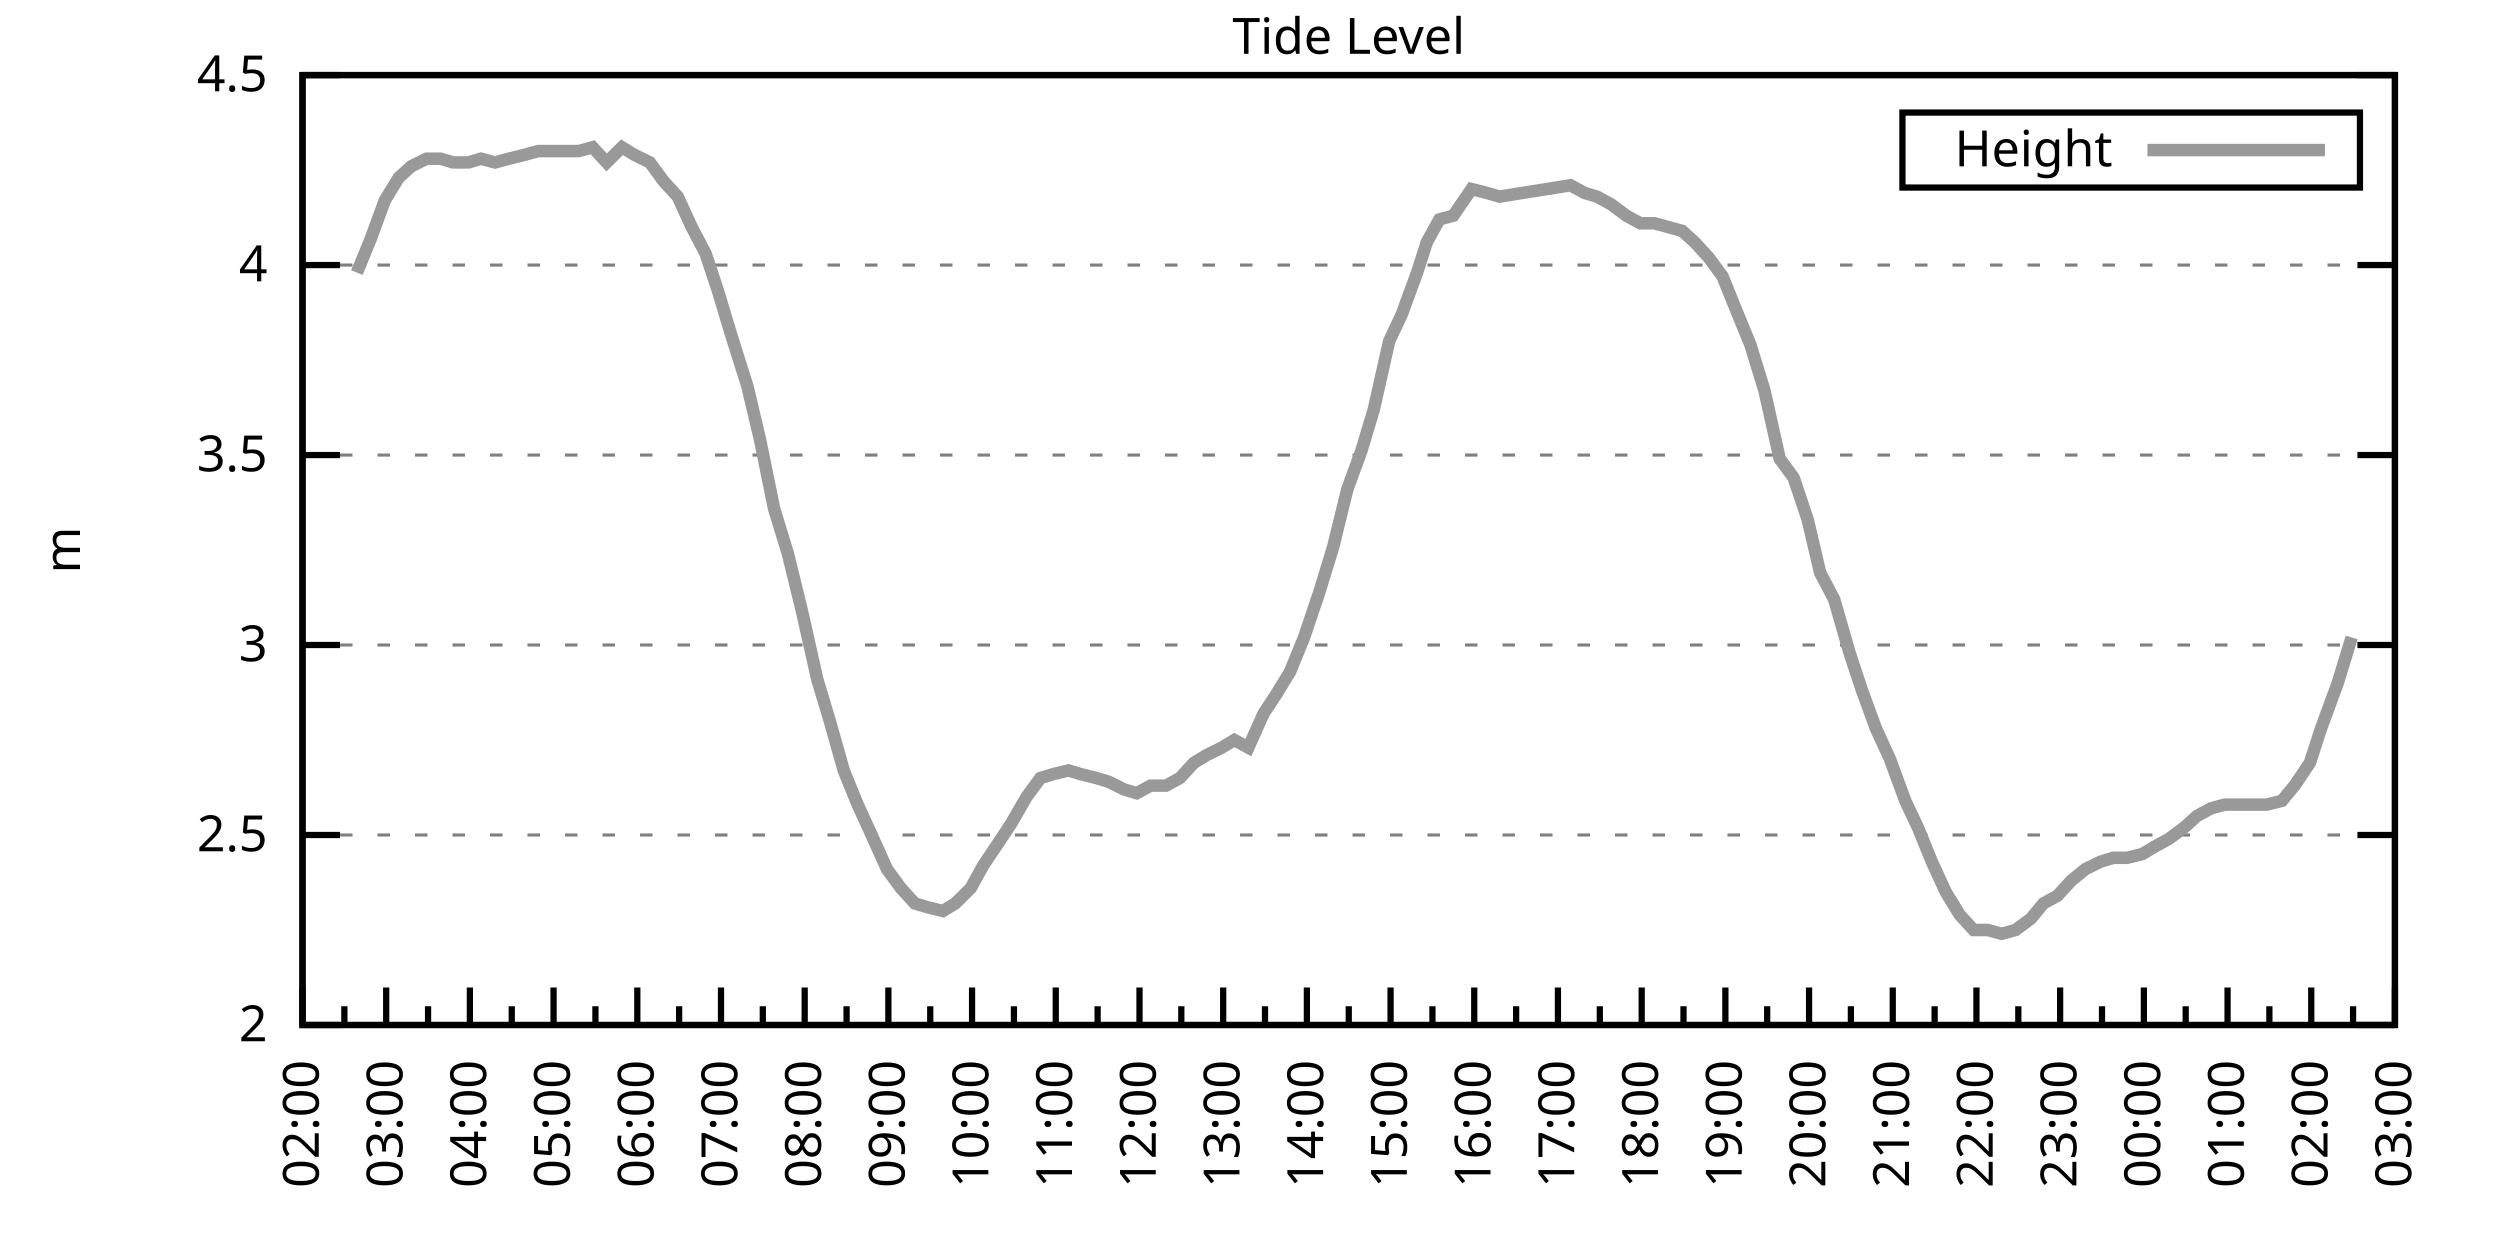
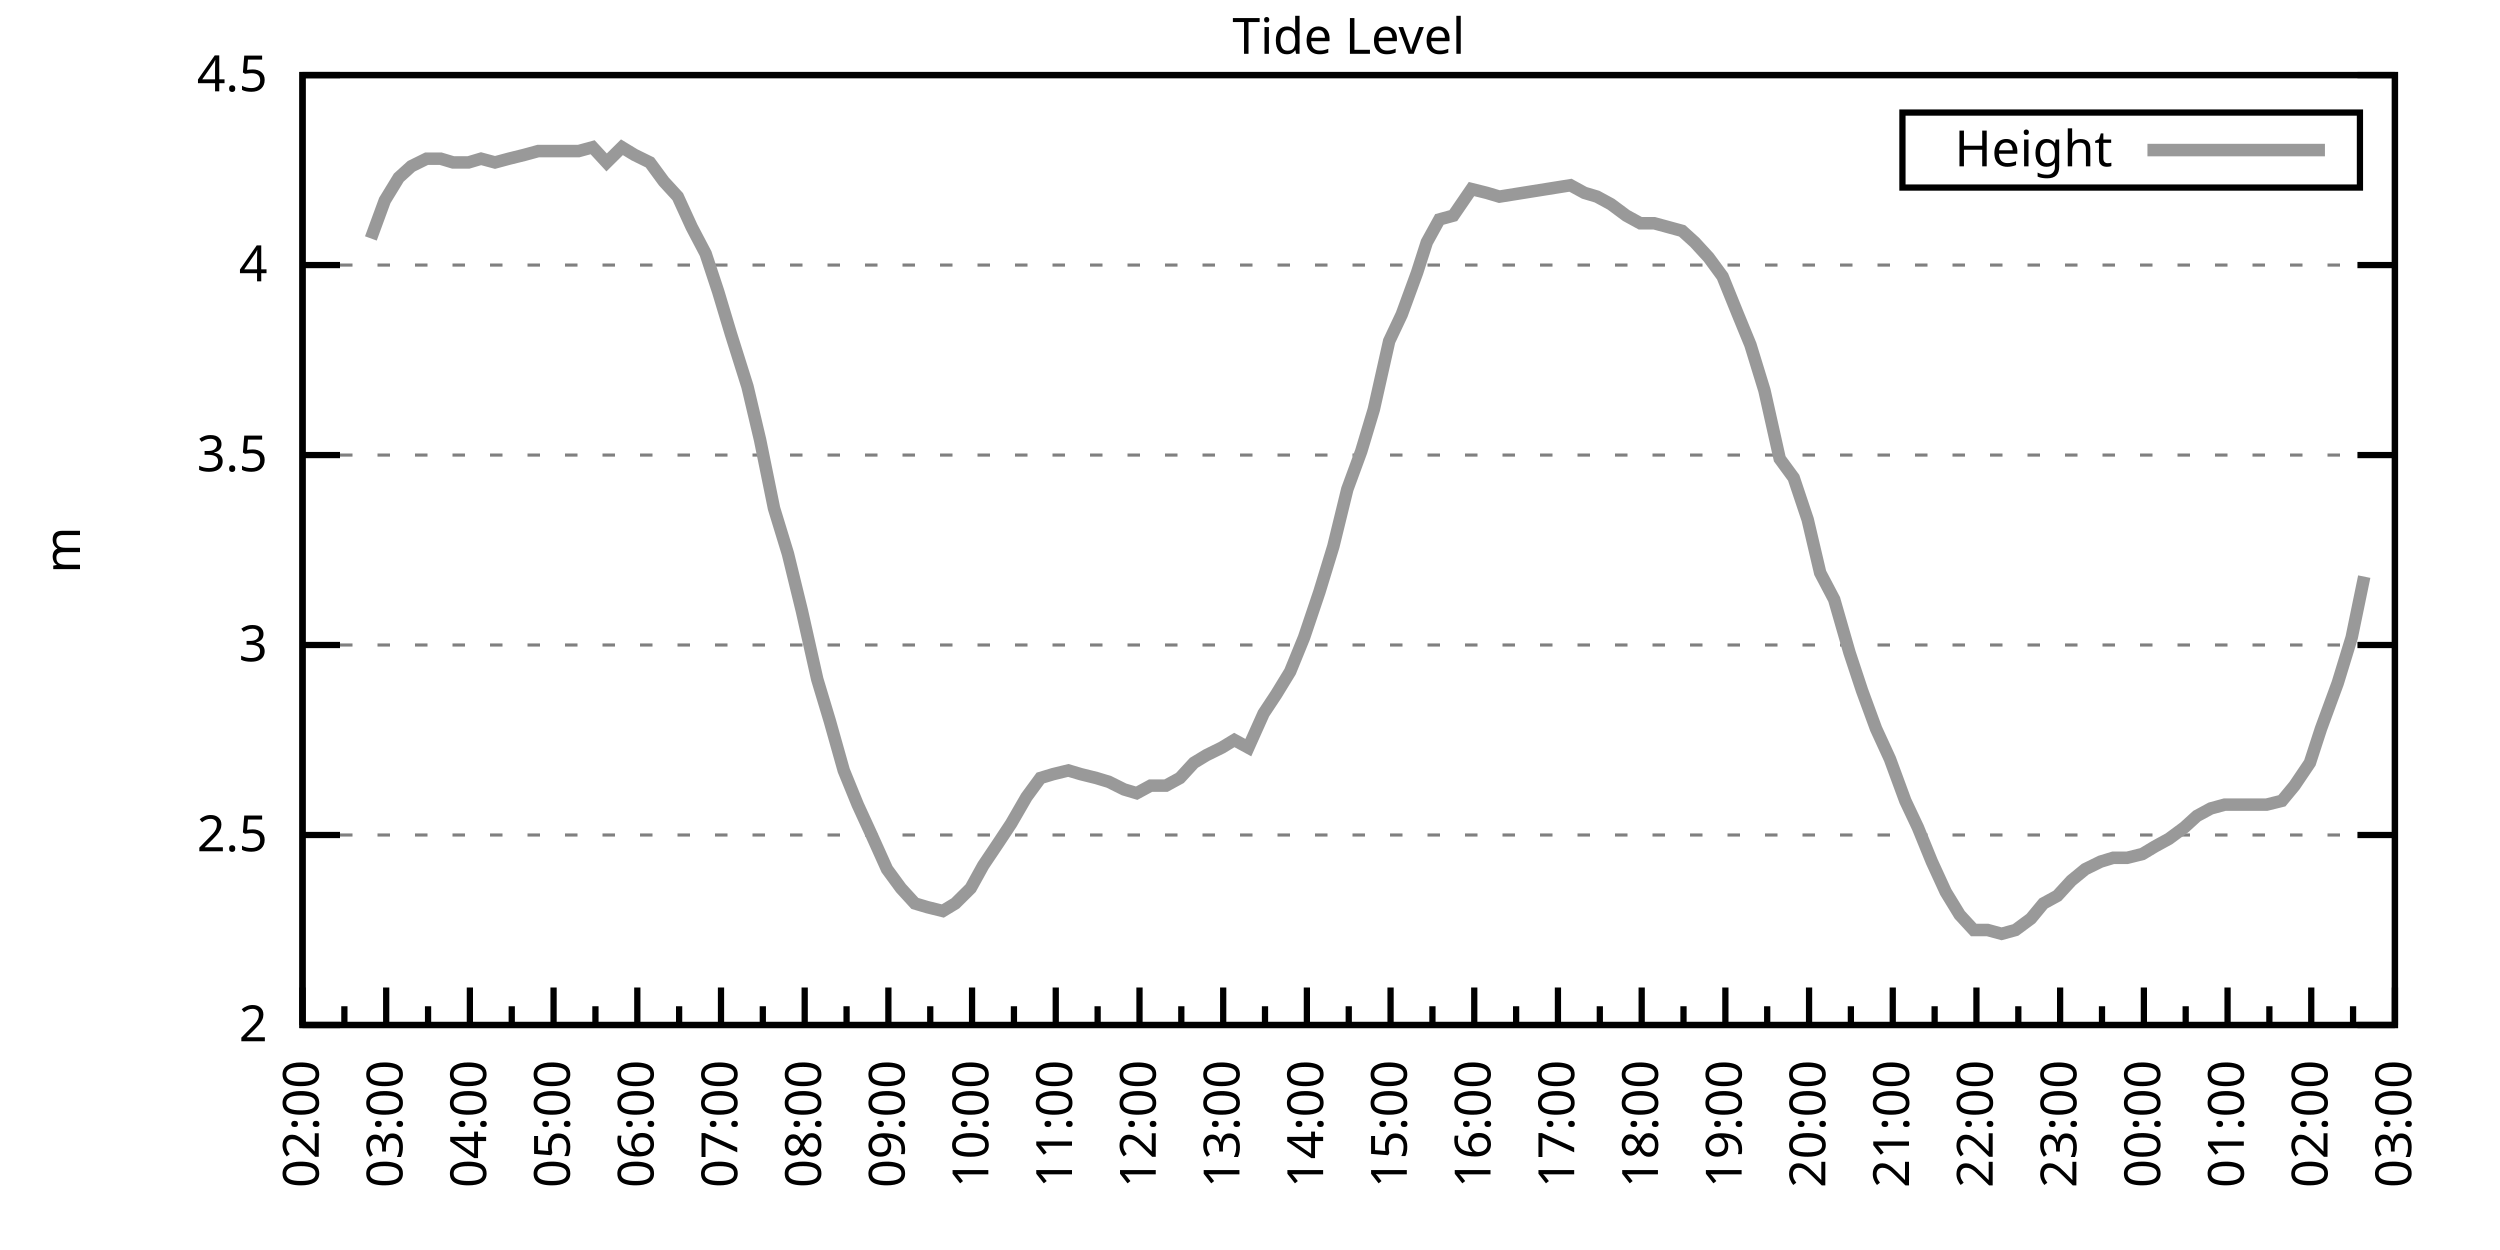
<svg xmlns="http://www.w3.org/2000/svg" xmlns:xlink="http://www.w3.org/1999/xlink" width="400" height="200" viewBox="0 0 400 200">
  <g id="gnuplot_canvas">
    <rect x="0" y="0" width="400" height="200" fill="none" />
    <defs>
      <circle id="gpDot" r="0.5" stroke-width="0.5" stroke="currentColor" />
      <path id="gpPt0" stroke-width="0.333" stroke="currentColor" d="M-1,0 h2 M0,-1 v2" />
      <path id="gpPt1" stroke-width="0.333" stroke="currentColor" d="M-1,-1 L1,1 M1,-1 L-1,1" />
      <path id="gpPt2" stroke-width="0.333" stroke="currentColor" d="M-1,0 L1,0 M0,-1 L0,1 M-1,-1 L1,1 M-1,1 L1,-1" />
      <rect id="gpPt3" stroke-width="0.333" stroke="currentColor" x="-1" y="-1" width="2" height="2" />
      <rect id="gpPt4" stroke-width="0.333" stroke="currentColor" fill="currentColor" x="-1" y="-1" width="2" height="2" />
      <circle id="gpPt5" stroke-width="0.333" stroke="currentColor" cx="0" cy="0" r="1" />
      <use xlink:href="#gpPt5" id="gpPt6" fill="currentColor" stroke="none" />
      <path id="gpPt7" stroke-width="0.333" stroke="currentColor" d="M0,-1.33 L-1.33,0.67 L1.33,0.67 z" />
      <use xlink:href="#gpPt7" id="gpPt8" fill="currentColor" stroke="none" />
      <use xlink:href="#gpPt7" id="gpPt9" stroke="currentColor" transform="rotate(180)" />
      <use xlink:href="#gpPt9" id="gpPt10" fill="currentColor" stroke="none" />
      <use xlink:href="#gpPt3" id="gpPt11" stroke="currentColor" transform="rotate(45)" />
      <use xlink:href="#gpPt11" id="gpPt12" fill="currentColor" stroke="none" />
      <path id="gpPt13" stroke-width="0.333" stroke="currentColor" d="M0,1.330 L1.265,0.411 L0.782,-1.067 L-0.782,-1.076 L-1.265,0.411 z" />
      <use xlink:href="#gpPt13" id="gpPt14" fill="currentColor" stroke="none" />
      <filter id="textbox" filterUnits="objectBoundingBox" x="0" y="0" height="1" width="1">
        <feFlood flood-color="white" flood-opacity="1" result="bgnd" />
        <feComposite in="SourceGraphic" in2="bgnd" operator="atop" />
      </filter>
      <filter id="greybox" filterUnits="objectBoundingBox" x="0" y="0" height="1" width="1">
        <feFlood flood-color="lightgrey" flood-opacity="1" result="grey" />
        <feComposite in="SourceGraphic" in2="grey" operator="atop" />
      </filter>
    </defs>
    <g fill="none" color="white" stroke="currentColor" stroke-width="1.00" stroke-linecap="butt" stroke-linejoin="miter">
</g>
    <g fill="none" color="black" stroke="currentColor" stroke-width="1.00" stroke-linecap="butt" stroke-linejoin="miter">
      <g stroke="none" shape-rendering="crispEdges">
        <polygon fill="rgb(255, 255, 255)" points="48.40,164.00 383.18,164.00 383.18,12.02 48.40,12.02 " />
      </g>
    </g>
    <g fill="none" color="black" stroke="currentColor" stroke-width="1.00" stroke-linecap="butt" stroke-linejoin="miter">
</g>
    <g fill="none" color="black" stroke="black" stroke-width="0.50" stroke-linecap="butt" stroke-linejoin="miter">
</g>
    <g fill="none" color="gray" stroke="currentColor" stroke-width="0.50" stroke-linecap="butt" stroke-linejoin="miter">
      <path stroke="gray" stroke-dasharray="2,4" class="gridline" d="M48.40,164.00 L383.19,164.00  " />
    </g>
    <g fill="none" color="gray" stroke="gray" stroke-width="1.00" stroke-linecap="butt" stroke-linejoin="miter">
</g>
    <g fill="none" color="black" stroke="currentColor" stroke-width="1.00" stroke-linecap="butt" stroke-linejoin="miter">
      <path stroke="black" d="M48.40,164.00 L54.40,164.00 M383.19,164.00 L377.19,164.00  " />
      <g transform="translate(42.80,166.60)" stroke="none" fill="black" font-family="Sans" font-size="8.00" text-anchor="end">
        <text>
          <tspan font-family="Sans"> 2</tspan>
        </text>
      </g>
    </g>
    <g fill="none" color="black" stroke="currentColor" stroke-width="1.00" stroke-linecap="butt" stroke-linejoin="miter">
</g>
    <g fill="none" color="black" stroke="black" stroke-width="0.50" stroke-linecap="butt" stroke-linejoin="miter">
</g>
    <g fill="none" color="gray" stroke="currentColor" stroke-width="0.50" stroke-linecap="butt" stroke-linejoin="miter">
      <path stroke="gray" stroke-dasharray="2,4" class="gridline" d="M48.40,133.60 L383.19,133.60  " />
    </g>
    <g fill="none" color="gray" stroke="gray" stroke-width="1.00" stroke-linecap="butt" stroke-linejoin="miter">
</g>
    <g fill="none" color="black" stroke="currentColor" stroke-width="1.00" stroke-linecap="butt" stroke-linejoin="miter">
      <path stroke="black" d="M48.40,133.60 L54.40,133.60 M383.19,133.60 L377.19,133.60  " />
      <g transform="translate(42.80,136.20)" stroke="none" fill="black" font-family="Sans" font-size="8.00" text-anchor="end">
        <text>
          <tspan font-family="Sans"> 2.5</tspan>
        </text>
      </g>
    </g>
    <g fill="none" color="black" stroke="currentColor" stroke-width="1.00" stroke-linecap="butt" stroke-linejoin="miter">
</g>
    <g fill="none" color="black" stroke="black" stroke-width="0.50" stroke-linecap="butt" stroke-linejoin="miter">
</g>
    <g fill="none" color="gray" stroke="currentColor" stroke-width="0.50" stroke-linecap="butt" stroke-linejoin="miter">
      <path stroke="gray" stroke-dasharray="2,4" class="gridline" d="M48.40,103.20 L383.19,103.20  " />
    </g>
    <g fill="none" color="gray" stroke="gray" stroke-width="1.00" stroke-linecap="butt" stroke-linejoin="miter">
</g>
    <g fill="none" color="black" stroke="currentColor" stroke-width="1.00" stroke-linecap="butt" stroke-linejoin="miter">
      <path stroke="black" d="M48.40,103.20 L54.40,103.20 M383.19,103.20 L377.19,103.20  " />
      <g transform="translate(42.80,105.80)" stroke="none" fill="black" font-family="Sans" font-size="8.00" text-anchor="end">
        <text>
          <tspan font-family="Sans"> 3</tspan>
        </text>
      </g>
    </g>
    <g fill="none" color="black" stroke="currentColor" stroke-width="1.00" stroke-linecap="butt" stroke-linejoin="miter">
</g>
    <g fill="none" color="black" stroke="black" stroke-width="0.50" stroke-linecap="butt" stroke-linejoin="miter">
</g>
    <g fill="none" color="gray" stroke="currentColor" stroke-width="0.50" stroke-linecap="butt" stroke-linejoin="miter">
      <path stroke="gray" stroke-dasharray="2,4" class="gridline" d="M48.40,72.81 L383.19,72.81  " />
    </g>
    <g fill="none" color="gray" stroke="gray" stroke-width="1.00" stroke-linecap="butt" stroke-linejoin="miter">
</g>
    <g fill="none" color="black" stroke="currentColor" stroke-width="1.00" stroke-linecap="butt" stroke-linejoin="miter">
      <path stroke="black" d="M48.40,72.81 L54.40,72.81 M383.19,72.81 L377.19,72.81  " />
      <g transform="translate(42.80,75.41)" stroke="none" fill="black" font-family="Sans" font-size="8.00" text-anchor="end">
        <text>
          <tspan font-family="Sans"> 3.5</tspan>
        </text>
      </g>
    </g>
    <g fill="none" color="black" stroke="currentColor" stroke-width="1.00" stroke-linecap="butt" stroke-linejoin="miter">
</g>
    <g fill="none" color="black" stroke="black" stroke-width="0.50" stroke-linecap="butt" stroke-linejoin="miter">
</g>
    <g fill="none" color="gray" stroke="currentColor" stroke-width="0.50" stroke-linecap="butt" stroke-linejoin="miter">
      <path stroke="gray" stroke-dasharray="2,4" class="gridline" d="M48.40,42.41 L383.19,42.41  " />
    </g>
    <g fill="none" color="gray" stroke="gray" stroke-width="1.00" stroke-linecap="butt" stroke-linejoin="miter">
</g>
    <g fill="none" color="black" stroke="currentColor" stroke-width="1.00" stroke-linecap="butt" stroke-linejoin="miter">
      <path stroke="black" d="M48.40,42.41 L54.40,42.41 M383.19,42.41 L377.19,42.41  " />
      <g transform="translate(42.80,45.01)" stroke="none" fill="black" font-family="Sans" font-size="8.00" text-anchor="end">
        <text>
          <tspan font-family="Sans"> 4</tspan>
        </text>
      </g>
    </g>
    <g fill="none" color="black" stroke="currentColor" stroke-width="1.00" stroke-linecap="butt" stroke-linejoin="miter">
</g>
    <g fill="none" color="black" stroke="black" stroke-width="0.50" stroke-linecap="butt" stroke-linejoin="miter">
</g>
    <g fill="none" color="gray" stroke="currentColor" stroke-width="0.50" stroke-linecap="butt" stroke-linejoin="miter">
      <path stroke="gray" stroke-dasharray="2,4" class="gridline" d="M48.40,12.01 L383.19,12.01  " />
    </g>
    <g fill="none" color="gray" stroke="gray" stroke-width="1.00" stroke-linecap="butt" stroke-linejoin="miter">
</g>
    <g fill="none" color="black" stroke="currentColor" stroke-width="1.00" stroke-linecap="butt" stroke-linejoin="miter">
      <path stroke="black" d="M48.40,12.01 L54.40,12.01 M383.19,12.01 L377.19,12.01  " />
      <g transform="translate(42.80,14.61)" stroke="none" fill="black" font-family="Sans" font-size="8.00" text-anchor="end">
        <text>
          <tspan font-family="Sans"> 4.5</tspan>
        </text>
      </g>
    </g>
    <g fill="none" color="black" stroke="currentColor" stroke-width="1.00" stroke-linecap="butt" stroke-linejoin="miter">
      <path stroke="black" d="M48.40,164.00 L48.40,158.00  " />
      <g transform="translate(51.00,169.60) rotate(270)" stroke="none" fill="black" font-family="Sans" font-size="8.00" text-anchor="end">
        <text>
          <tspan font-family="Sans">02:00</tspan>
        </text>
      </g>
    </g>
    <g fill="none" color="black" stroke="currentColor" stroke-width="1.00" stroke-linecap="butt" stroke-linejoin="miter">
      <path stroke="black" d="M55.10,164.00 L55.10,161.00 M61.79,164.00 L61.79,158.00  " />
      <g transform="translate(64.39,169.60) rotate(270)" stroke="none" fill="black" font-family="Sans" font-size="8.00" text-anchor="end">
        <text>
          <tspan font-family="Sans">03:00</tspan>
        </text>
      </g>
    </g>
    <g fill="none" color="black" stroke="currentColor" stroke-width="1.00" stroke-linecap="butt" stroke-linejoin="miter">
      <path stroke="black" d="M68.49,164.00 L68.49,161.00 M75.18,164.00 L75.18,158.00  " />
      <g transform="translate(77.78,169.60) rotate(270)" stroke="none" fill="black" font-family="Sans" font-size="8.00" text-anchor="end">
        <text>
          <tspan font-family="Sans">04:00</tspan>
        </text>
      </g>
    </g>
    <g fill="none" color="black" stroke="currentColor" stroke-width="1.00" stroke-linecap="butt" stroke-linejoin="miter">
      <path stroke="black" d="M81.88,164.00 L81.88,161.00 M88.57,164.00 L88.57,158.00  " />
      <g transform="translate(91.17,169.60) rotate(270)" stroke="none" fill="black" font-family="Sans" font-size="8.00" text-anchor="end">
        <text>
          <tspan font-family="Sans">05:00</tspan>
        </text>
      </g>
    </g>
    <g fill="none" color="black" stroke="currentColor" stroke-width="1.00" stroke-linecap="butt" stroke-linejoin="miter">
      <path stroke="black" d="M95.27,164.00 L95.27,161.00 M101.97,164.00 L101.97,158.00  " />
      <g transform="translate(104.57,169.60) rotate(270)" stroke="none" fill="black" font-family="Sans" font-size="8.00" text-anchor="end">
        <text>
          <tspan font-family="Sans">06:00</tspan>
        </text>
      </g>
    </g>
    <g fill="none" color="black" stroke="currentColor" stroke-width="1.00" stroke-linecap="butt" stroke-linejoin="miter">
      <path stroke="black" d="M108.66,164.00 L108.66,161.00 M115.36,164.00 L115.36,158.00  " />
      <g transform="translate(117.96,169.60) rotate(270)" stroke="none" fill="black" font-family="Sans" font-size="8.00" text-anchor="end">
        <text>
          <tspan font-family="Sans">07:00</tspan>
        </text>
      </g>
    </g>
    <g fill="none" color="black" stroke="currentColor" stroke-width="1.00" stroke-linecap="butt" stroke-linejoin="miter">
      <path stroke="black" d="M122.05,164.00 L122.05,161.00 M128.75,164.00 L128.75,158.00  " />
      <g transform="translate(131.35,169.60) rotate(270)" stroke="none" fill="black" font-family="Sans" font-size="8.00" text-anchor="end">
        <text>
          <tspan font-family="Sans">08:00</tspan>
        </text>
      </g>
    </g>
    <g fill="none" color="black" stroke="currentColor" stroke-width="1.00" stroke-linecap="butt" stroke-linejoin="miter">
      <path stroke="black" d="M135.45,164.00 L135.45,161.00 M142.14,164.00 L142.14,158.00  " />
      <g transform="translate(144.74,169.60) rotate(270)" stroke="none" fill="black" font-family="Sans" font-size="8.00" text-anchor="end">
        <text>
          <tspan font-family="Sans">09:00</tspan>
        </text>
      </g>
    </g>
    <g fill="none" color="black" stroke="currentColor" stroke-width="1.00" stroke-linecap="butt" stroke-linejoin="miter">
      <path stroke="black" d="M148.84,164.00 L148.84,161.00 M155.53,164.00 L155.53,158.00  " />
      <g transform="translate(158.13,169.60) rotate(270)" stroke="none" fill="black" font-family="Sans" font-size="8.00" text-anchor="end">
        <text>
          <tspan font-family="Sans">10:00</tspan>
        </text>
      </g>
    </g>
    <g fill="none" color="black" stroke="currentColor" stroke-width="1.00" stroke-linecap="butt" stroke-linejoin="miter">
      <path stroke="black" d="M162.23,164.00 L162.23,161.00 M168.92,164.00 L168.92,158.00  " />
      <g transform="translate(171.52,169.60) rotate(270)" stroke="none" fill="black" font-family="Sans" font-size="8.00" text-anchor="end">
        <text>
          <tspan font-family="Sans">11:00</tspan>
        </text>
      </g>
    </g>
    <g fill="none" color="black" stroke="currentColor" stroke-width="1.00" stroke-linecap="butt" stroke-linejoin="miter">
      <path stroke="black" d="M175.62,164.00 L175.62,161.00 M182.32,164.00 L182.32,158.00  " />
      <g transform="translate(184.92,169.60) rotate(270)" stroke="none" fill="black" font-family="Sans" font-size="8.00" text-anchor="end">
        <text>
          <tspan font-family="Sans">12:00</tspan>
        </text>
      </g>
    </g>
    <g fill="none" color="black" stroke="currentColor" stroke-width="1.00" stroke-linecap="butt" stroke-linejoin="miter">
      <path stroke="black" d="M189.01,164.00 L189.01,161.00 M195.71,164.00 L195.71,158.00  " />
      <g transform="translate(198.31,169.60) rotate(270)" stroke="none" fill="black" font-family="Sans" font-size="8.00" text-anchor="end">
        <text>
          <tspan font-family="Sans">13:00</tspan>
        </text>
      </g>
    </g>
    <g fill="none" color="black" stroke="currentColor" stroke-width="1.00" stroke-linecap="butt" stroke-linejoin="miter">
      <path stroke="black" d="M202.40,164.00 L202.40,161.00 M209.10,164.00 L209.10,158.00  " />
      <g transform="translate(211.70,169.60) rotate(270)" stroke="none" fill="black" font-family="Sans" font-size="8.00" text-anchor="end">
        <text>
          <tspan font-family="Sans">14:00</tspan>
        </text>
      </g>
    </g>
    <g fill="none" color="black" stroke="currentColor" stroke-width="1.00" stroke-linecap="butt" stroke-linejoin="miter">
      <path stroke="black" d="M215.80,164.00 L215.80,161.00 M222.49,164.00 L222.49,158.00  " />
      <g transform="translate(225.09,169.60) rotate(270)" stroke="none" fill="black" font-family="Sans" font-size="8.00" text-anchor="end">
        <text>
          <tspan font-family="Sans">15:00</tspan>
        </text>
      </g>
    </g>
    <g fill="none" color="black" stroke="currentColor" stroke-width="1.00" stroke-linecap="butt" stroke-linejoin="miter">
      <path stroke="black" d="M229.19,164.00 L229.19,161.00 M235.88,164.00 L235.88,158.00  " />
      <g transform="translate(238.48,169.60) rotate(270)" stroke="none" fill="black" font-family="Sans" font-size="8.00" text-anchor="end">
        <text>
          <tspan font-family="Sans">16:00</tspan>
        </text>
      </g>
    </g>
    <g fill="none" color="black" stroke="currentColor" stroke-width="1.00" stroke-linecap="butt" stroke-linejoin="miter">
      <path stroke="black" d="M242.58,164.00 L242.58,161.00 M249.27,164.00 L249.27,158.00  " />
      <g transform="translate(251.87,169.60) rotate(270)" stroke="none" fill="black" font-family="Sans" font-size="8.00" text-anchor="end">
        <text>
          <tspan font-family="Sans">17:00</tspan>
        </text>
      </g>
    </g>
    <g fill="none" color="black" stroke="currentColor" stroke-width="1.00" stroke-linecap="butt" stroke-linejoin="miter">
      <path stroke="black" d="M255.97,164.00 L255.97,161.00 M262.67,164.00 L262.67,158.00  " />
      <g transform="translate(265.27,169.60) rotate(270)" stroke="none" fill="black" font-family="Sans" font-size="8.00" text-anchor="end">
        <text>
          <tspan font-family="Sans">18:00</tspan>
        </text>
      </g>
    </g>
    <g fill="none" color="black" stroke="currentColor" stroke-width="1.00" stroke-linecap="butt" stroke-linejoin="miter">
      <path stroke="black" d="M269.36,164.00 L269.36,161.00 M276.06,164.00 L276.06,158.00  " />
      <g transform="translate(278.66,169.60) rotate(270)" stroke="none" fill="black" font-family="Sans" font-size="8.00" text-anchor="end">
        <text>
          <tspan font-family="Sans">19:00</tspan>
        </text>
      </g>
    </g>
    <g fill="none" color="black" stroke="currentColor" stroke-width="1.00" stroke-linecap="butt" stroke-linejoin="miter">
      <path stroke="black" d="M282.75,164.00 L282.75,161.00 M289.45,164.00 L289.45,158.00  " />
      <g transform="translate(292.05,169.60) rotate(270)" stroke="none" fill="black" font-family="Sans" font-size="8.00" text-anchor="end">
        <text>
          <tspan font-family="Sans">20:00</tspan>
        </text>
      </g>
    </g>
    <g fill="none" color="black" stroke="currentColor" stroke-width="1.00" stroke-linecap="butt" stroke-linejoin="miter">
      <path stroke="black" d="M296.14,164.00 L296.14,161.00 M302.84,164.00 L302.84,158.00  " />
      <g transform="translate(305.44,169.60) rotate(270)" stroke="none" fill="black" font-family="Sans" font-size="8.00" text-anchor="end">
        <text>
          <tspan font-family="Sans">21:00</tspan>
        </text>
      </g>
    </g>
    <g fill="none" color="black" stroke="currentColor" stroke-width="1.00" stroke-linecap="butt" stroke-linejoin="miter">
      <path stroke="black" d="M309.54,164.00 L309.54,161.00 M316.23,164.00 L316.23,158.00  " />
      <g transform="translate(318.83,169.60) rotate(270)" stroke="none" fill="black" font-family="Sans" font-size="8.00" text-anchor="end">
        <text>
          <tspan font-family="Sans">22:00</tspan>
        </text>
      </g>
    </g>
    <g fill="none" color="black" stroke="currentColor" stroke-width="1.00" stroke-linecap="butt" stroke-linejoin="miter">
      <path stroke="black" d="M322.93,164.00 L322.93,161.00 M329.62,164.00 L329.62,158.00  " />
      <g transform="translate(332.22,169.60) rotate(270)" stroke="none" fill="black" font-family="Sans" font-size="8.00" text-anchor="end">
        <text>
          <tspan font-family="Sans">23:00</tspan>
        </text>
      </g>
    </g>
    <g fill="none" color="black" stroke="currentColor" stroke-width="1.00" stroke-linecap="butt" stroke-linejoin="miter">
      <path stroke="black" d="M336.32,164.00 L336.32,161.00 M343.02,164.00 L343.02,158.00  " />
      <g transform="translate(345.62,169.60) rotate(270)" stroke="none" fill="black" font-family="Sans" font-size="8.00" text-anchor="end">
        <text>
          <tspan font-family="Sans">00:00</tspan>
        </text>
      </g>
    </g>
    <g fill="none" color="black" stroke="currentColor" stroke-width="1.00" stroke-linecap="butt" stroke-linejoin="miter">
      <path stroke="black" d="M349.71,164.00 L349.71,161.00 M356.41,164.00 L356.41,158.00  " />
      <g transform="translate(359.01,169.60) rotate(270)" stroke="none" fill="black" font-family="Sans" font-size="8.00" text-anchor="end">
        <text>
          <tspan font-family="Sans">01:00</tspan>
        </text>
      </g>
    </g>
    <g fill="none" color="black" stroke="currentColor" stroke-width="1.00" stroke-linecap="butt" stroke-linejoin="miter">
      <path stroke="black" d="M363.10,164.00 L363.10,161.00 M369.80,164.00 L369.80,158.00  " />
      <g transform="translate(372.40,169.60) rotate(270)" stroke="none" fill="black" font-family="Sans" font-size="8.00" text-anchor="end">
        <text>
          <tspan font-family="Sans">02:00</tspan>
        </text>
      </g>
    </g>
    <g fill="none" color="black" stroke="currentColor" stroke-width="1.00" stroke-linecap="butt" stroke-linejoin="miter">
      <path stroke="black" d="M376.49,164.00 L376.49,161.00 M383.19,164.00 L383.19,158.00  " />
      <g transform="translate(385.79,169.60) rotate(270)" stroke="none" fill="black" font-family="Sans" font-size="8.00" text-anchor="end">
        <text>
          <tspan font-family="Sans">03:00</tspan>
        </text>
      </g>
    </g>
    <g fill="none" color="black" stroke="currentColor" stroke-width="1.00" stroke-linecap="butt" stroke-linejoin="miter">
</g>
    <g fill="none" color="black" stroke="currentColor" stroke-width="1.00" stroke-linecap="butt" stroke-linejoin="miter">
      <path stroke="black" d="M48.40,12.01 L48.40,164.00 L383.19,164.00 L383.19,12.01 L48.40,12.01 Z  " />
    </g>
    <g fill="none" color="black" stroke="currentColor" stroke-width="1.00" stroke-linecap="butt" stroke-linejoin="miter">
      <g transform="translate(12.80,88.01) rotate(270)" stroke="none" fill="black" font-family="Sans" font-size="8.00" text-anchor="middle">
        <text>
          <tspan font-family="Sans">m</tspan>
        </text>
      </g>
    </g>
    <g fill="none" color="black" stroke="currentColor" stroke-width="1.00" stroke-linecap="butt" stroke-linejoin="miter">
</g>
    <g fill="none" color="black" stroke="currentColor" stroke-width="1.00" stroke-linecap="butt" stroke-linejoin="miter">
      <path stroke="black" d="M304.39,30.01 L304.39,18.01 L377.59,18.01 L377.59,30.01 L304.39,30.01 Z  " />
    </g>
    <g id="Tide_level_plot_1">
      <g fill="none" color="white" stroke="black" stroke-width="2.00" stroke-linecap="butt" stroke-linejoin="miter">
</g>
      <g fill="none" color="black" stroke="currentColor" stroke-width="2.00" stroke-linecap="butt" stroke-linejoin="miter">
        <g transform="translate(337.99,26.61)" stroke="none" fill="black" font-family="Sans" font-size="8.00" text-anchor="end">
          <text>
            <tspan font-family="Sans">Height</tspan>
          </text>
        </g>
      </g>
      <g fill="none" color="black" stroke="currentColor" stroke-width="2.00" stroke-linecap="butt" stroke-linejoin="miter">
-         <path stroke="rgb(153, 153, 153)" d="M343.59,24.01 L371.99,24.01 M57.10,43.62 L59.34,38.15 L61.57,32.07 L63.80,28.42 L65.81,26.60 L68.26,25.39   L70.50,25.39 L72.50,25.99 L74.96,25.99 L76.97,25.39 L79.20,25.99 L81.43,25.39 L83.89,24.78 L86.12,24.17   L88.35,24.17 L90.36,24.17 L92.59,24.17 L94.82,23.56 L97.06,25.99 L99.51,23.56 L101.52,24.78 L103.98,25.99   L106.21,29.03 L108.44,31.46 L110.67,36.33 L112.90,40.58 L114.91,46.66 L116.92,53.35 L119.60,61.86 L121.61,70.37   L123.84,81.32 L126.07,88.61 L128.30,97.73 L130.76,108.68 L132.77,115.36 L135.00,123.27 L137.23,128.74 L139.46,133.60   L141.92,139.07 L144.15,142.11 L146.38,144.55 L148.39,145.15 L150.85,145.76 L152.85,144.55 L155.31,142.11 L157.32,138.47   L159.77,134.82 L161.78,131.78 L164.24,127.52 L166.47,124.48 L168.48,123.87 L170.93,123.27 L172.94,123.87 L175.40,124.48   L177.41,125.09 L179.86,126.31 L181.87,126.91 L184.10,125.70 L186.56,125.70 L188.79,124.48 L191.02,122.05 L193.03,120.83   L195.48,119.62 L197.49,118.40 L199.73,119.62 L202.18,114.15 L204.19,111.11 L206.42,107.46 L208.65,101.99 L211.11,94.69   L213.34,87.40 L215.57,78.28 L217.80,72.20 L219.81,65.51 L222.27,54.57 L224.28,50.31 L226.73,43.62 L228.29,38.76   L230.30,35.11 L232.53,34.50 L235.44,30.25 L237.89,30.86 L239.90,31.46 L251.28,29.64 L253.51,30.86 L255.52,31.46   L257.76,32.68 L260.21,34.50 L262.44,35.72 L264.67,35.72 L266.91,36.33 L269.14,36.94 L271.15,38.76 L273.38,41.19   L275.61,44.23 L278.07,50.31 L280.07,55.18 L282.31,62.47 L284.76,73.41 L286.99,76.45 L289.23,83.14 L291.23,91.65   L293.47,95.91 L295.92,104.42 L297.93,110.50 L300.16,116.58 L302.39,121.44 L304.85,128.13 L306.86,132.39 L309.09,137.86   L311.32,142.72 L313.55,146.37 L315.79,148.80 L318.02,148.80 L320.25,149.41 L322.48,148.80 L324.94,146.98 L326.95,144.55   L329.18,143.33 L331.41,140.90 L333.64,139.07 L336.10,137.86 L338.10,137.25 L340.34,137.25 L342.79,136.64 L344.80,135.43   L347.03,134.21 L349.49,132.39 L351.50,130.56 L353.73,129.35 L355.96,128.74 L358.19,128.74 L360.42,128.74 L362.66,128.74   L365.11,128.13 L367.12,125.70 L369.58,122.05 L371.36,116.58 L374.04,109.28 L376.27,101.99  " />
+         <path stroke="rgb(153, 153, 153)" d="M343.59,24.01 L371.99,24.01 M59.34,38.15 L61.57,32.07 L63.80,28.42 L65.81,26.60 L68.26,25.39 L70.50,25.39   L72.50,25.99 L74.96,25.99 L76.97,25.39 L79.20,25.99 L81.43,25.39 L83.89,24.78 L86.12,24.17 L88.35,24.17   L90.36,24.17 L92.59,24.17 L94.82,23.56 L97.06,25.99 L99.51,23.56 L101.52,24.78 L103.98,25.99 L106.21,29.03   L108.44,31.46 L110.67,36.33 L112.90,40.58 L114.91,46.66 L116.92,53.35 L119.60,61.86 L121.61,70.37 L123.84,81.32   L126.07,88.61 L128.30,97.73 L130.76,108.68 L132.77,115.36 L135.00,123.27 L137.23,128.74 L139.46,133.60 L141.92,139.07   L144.15,142.11 L146.38,144.55 L148.39,145.15 L150.85,145.76 L152.85,144.55 L155.31,142.11 L157.32,138.47 L159.77,134.82   L161.78,131.78 L164.24,127.52 L166.47,124.48 L168.48,123.87 L170.93,123.27 L172.94,123.87 L175.40,124.48 L177.41,125.09   L179.86,126.31 L181.87,126.91 L184.10,125.70 L186.56,125.70 L188.79,124.48 L191.02,122.05 L193.03,120.83 L195.48,119.62   L197.49,118.40 L199.73,119.62 L202.18,114.15 L204.19,111.11 L206.42,107.46 L208.65,101.99 L211.11,94.69 L213.34,87.40   L215.57,78.28 L217.80,72.20 L219.81,65.51 L222.27,54.57 L224.28,50.31 L226.73,43.62 L228.29,38.76 L230.30,35.11   L232.53,34.50 L235.44,30.25 L237.89,30.86 L239.90,31.46 L251.28,29.64 L253.51,30.86 L255.52,31.46 L257.76,32.68   L260.21,34.50 L262.44,35.72 L264.67,35.72 L266.91,36.33 L269.14,36.94 L271.15,38.76 L273.38,41.19 L275.61,44.23   L278.07,50.31 L280.07,55.18 L282.31,62.47 L284.76,73.41 L286.99,76.45 L289.23,83.14 L291.23,91.65 L293.47,95.91   L295.92,104.42 L297.93,110.50 L300.16,116.58 L302.39,121.44 L304.85,128.13 L306.86,132.39 L309.09,137.86 L311.32,142.72   L313.55,146.37 L315.79,148.80 L318.02,148.80 L320.25,149.41 L322.48,148.80 L324.94,146.98 L326.95,144.55 L329.18,143.33   L331.41,140.90 L333.64,139.07 L336.10,137.86 L338.10,137.25 L340.34,137.25 L342.79,136.64 L344.80,135.43 L347.03,134.21   L349.49,132.39 L351.50,130.56 L353.73,129.35 L355.96,128.74 L358.19,128.74 L360.42,128.74 L362.66,128.74 L365.11,128.13   L367.12,125.70 L369.58,122.05 L371.36,116.58 L374.04,109.28 L376.27,101.99 L378.28,92.26  " />
      </g>
    </g>
    <g fill="none" color="black" stroke="currentColor" stroke-width="2.00" stroke-linecap="butt" stroke-linejoin="miter">
</g>
    <g fill="none" color="black" stroke="black" stroke-width="1.00" stroke-linecap="butt" stroke-linejoin="miter">
</g>
    <g fill="none" color="black" stroke="currentColor" stroke-width="1.00" stroke-linecap="butt" stroke-linejoin="miter">
      <path stroke="black" d="M48.40,12.01 L48.40,164.00 L383.19,164.00 L383.19,12.01 L48.40,12.01 Z  " />
    </g>
    <g fill="none" color="black" stroke="currentColor" stroke-width="1.00" stroke-linecap="butt" stroke-linejoin="miter">
      <g transform="translate(215.79,8.61)" stroke="none" fill="black" font-family="Sans" font-size="8.00" text-anchor="middle">
        <text>
          <tspan font-family="Sans">Tide Level</tspan>
        </text>
      </g>
    </g>
    <g fill="none" color="black" stroke="currentColor" stroke-width="1.00" stroke-linecap="butt" stroke-linejoin="miter">
</g>
  </g>
</svg>
